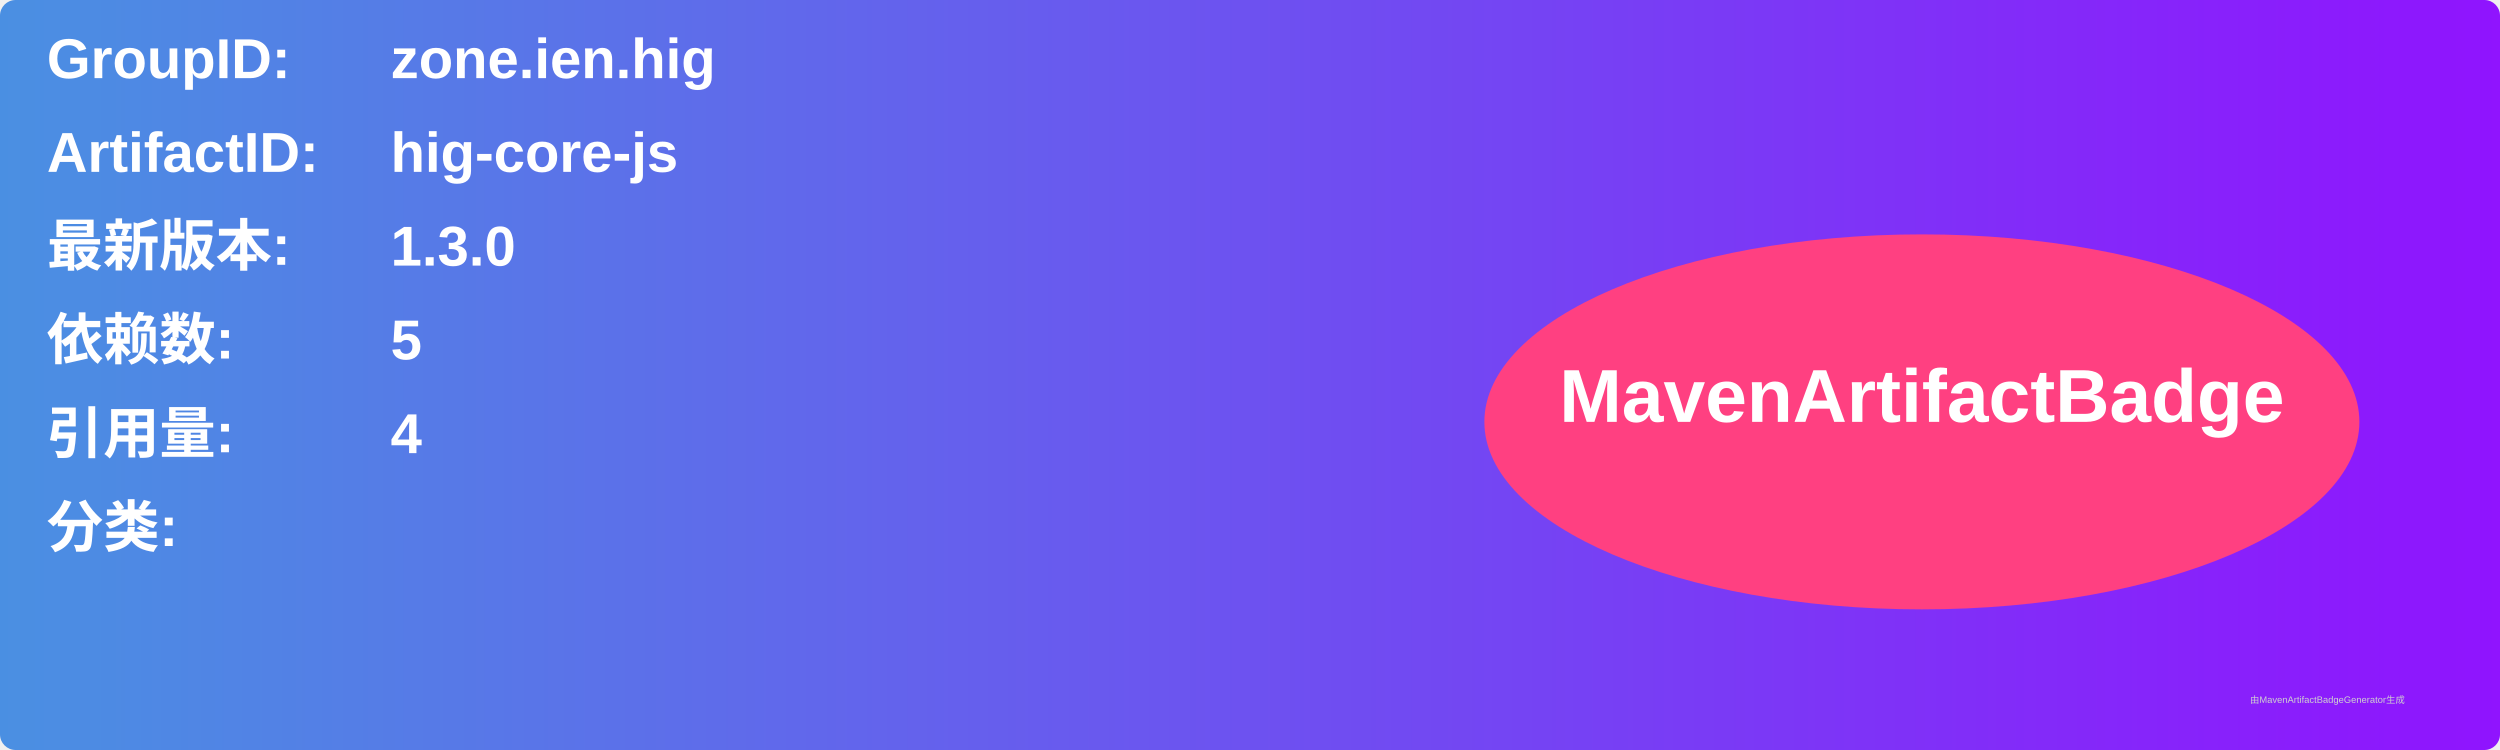
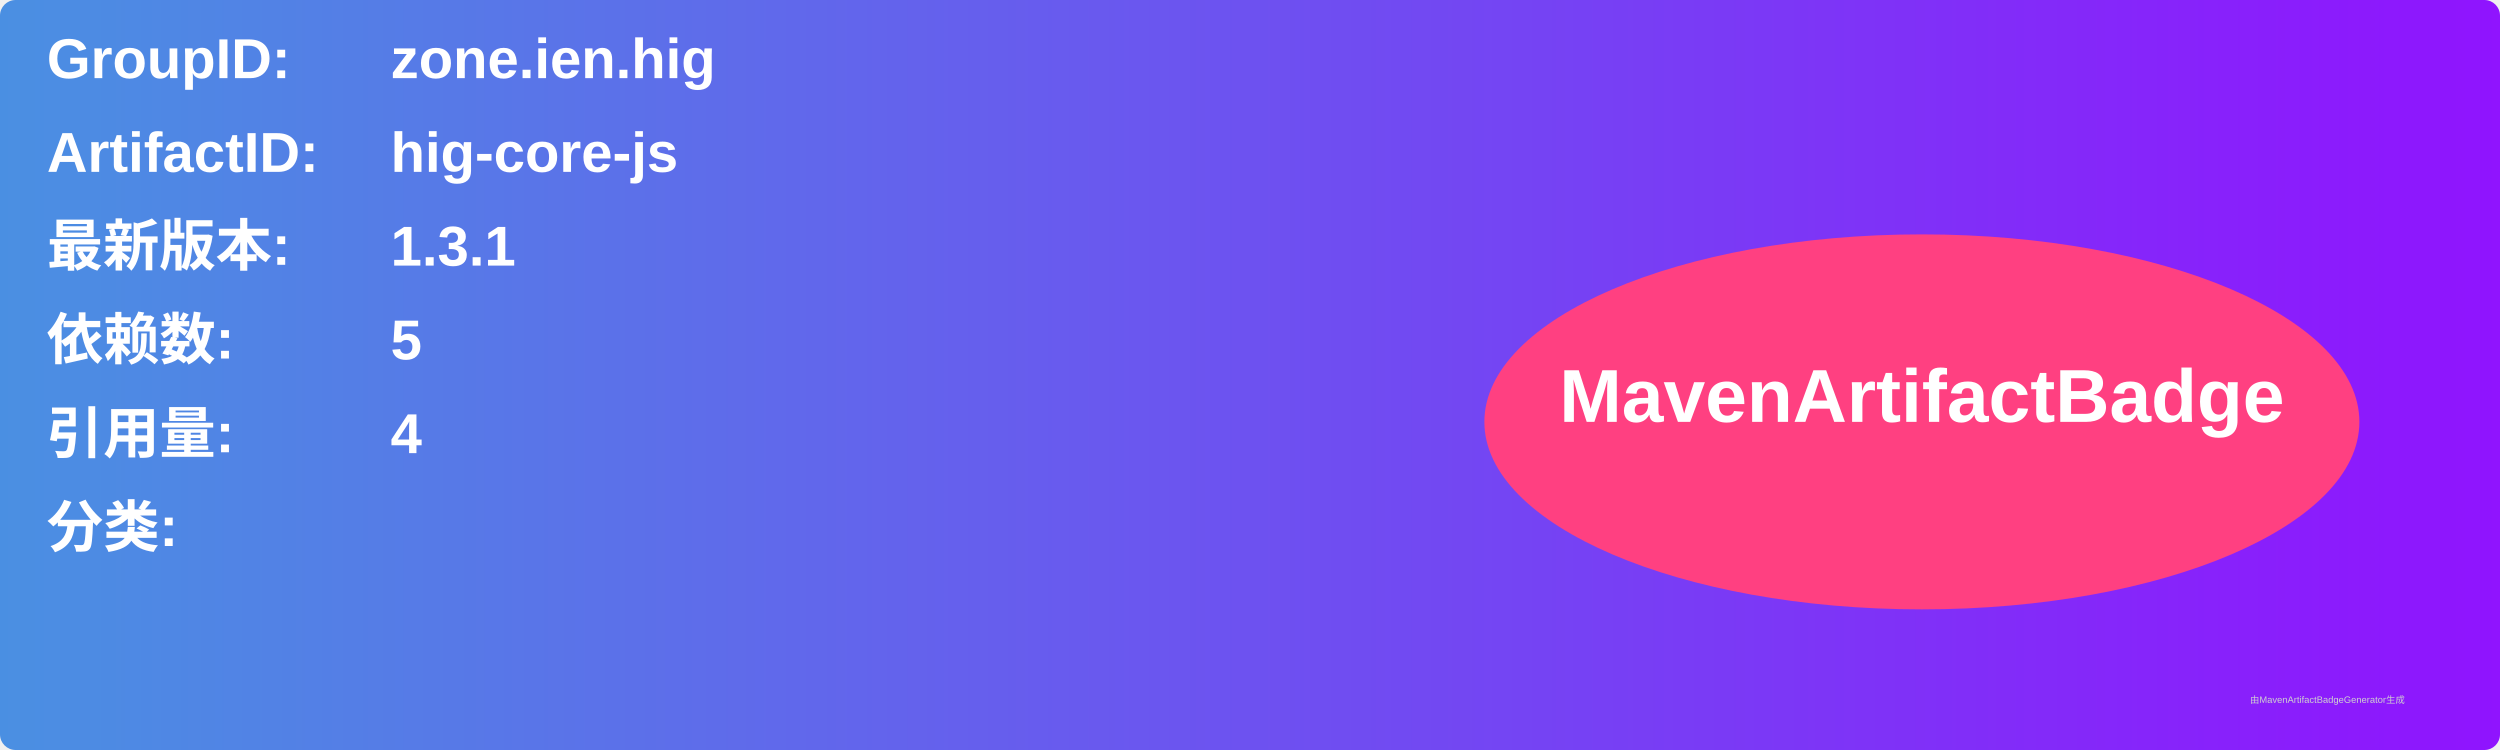
<svg xmlns="http://www.w3.org/2000/svg" width="800" height="240" viewBox="0 0 800 240">
  <linearGradient id="grad" x1="0%" y1="0%" x2="100%" y2="0%">
    <stop offset="0%" stop-color="#4a90e2" />
    <stop offset="100%" stop-color="#9013fe" />
  </linearGradient>
  <rect width="100%" height="100%" rx="5" ry="5" fill="url(#grad)" />
  <g transform="translate(15, 15)">
    <text x="0" y="10" font-family="Arial" font-size="18" fill="white" font-weight="bold" width="260">GroupID:</text>
    <text x="110" y="10" font-family="Arial" font-size="18" fill="white" font-weight="bold" width="460">zone.ien.hig</text>
    <text x="0" y="40" font-family="Arial" font-size="18" fill="white" font-weight="bold" width="260">ArtifactID:</text>
    <text x="110" y="40" font-family="Arial" font-size="18" fill="white" font-weight="bold" width="460">hig-core-js</text>
    <text x="0" y="70" font-family="Arial" font-size="18" fill="white" font-weight="bold">最新版本:</text>
    <text x="110" y="70" font-family="Arial" font-size="18" fill="white" font-weight="bold">
-       <tspan font-weight="bold">1.3.0</tspan>
+       <tspan font-weight="bold">1.3.1</tspan>
    </text>
    <text x="0" y="100" font-family="Arial" font-size="18" fill="white" font-weight="bold">依赖数: </text>
    <text x="110" y="100" font-family="Arial" font-size="18" fill="white">
      <tspan font-weight="bold">5</tspan>
    </text>
    <text x="0" y="130" font-family="Arial" font-size="18" fill="white" font-weight="bold">引用量: </text>
    <text x="110" y="130" font-family="Arial" font-size="18" fill="white">
      <tspan font-weight="bold">4</tspan>
    </text>
    <text x="0" y="160" font-family="Arial" font-size="18" fill="white" font-weight="bold">分类:</text>
    <text x="10" y="190" font-family="Arial" font-size="10" fill="white">
      <tspan font-weight="bold" />
    </text>
    <ellipse cx="600" cy="120" rx="140" ry="60" fill="#ff4081" />
    <text x="600" y="120" text-anchor="middle" font-family="Arial" font-size="24" fill="white" font-weight="bold">MavenArtifactBadge</text>
  </g>
  <text x="720" y="225" font-family="Arial" font-size="3" fill="#d0d0d0">由MavenArtifactBadgeGenerator生成</text>
</svg>
